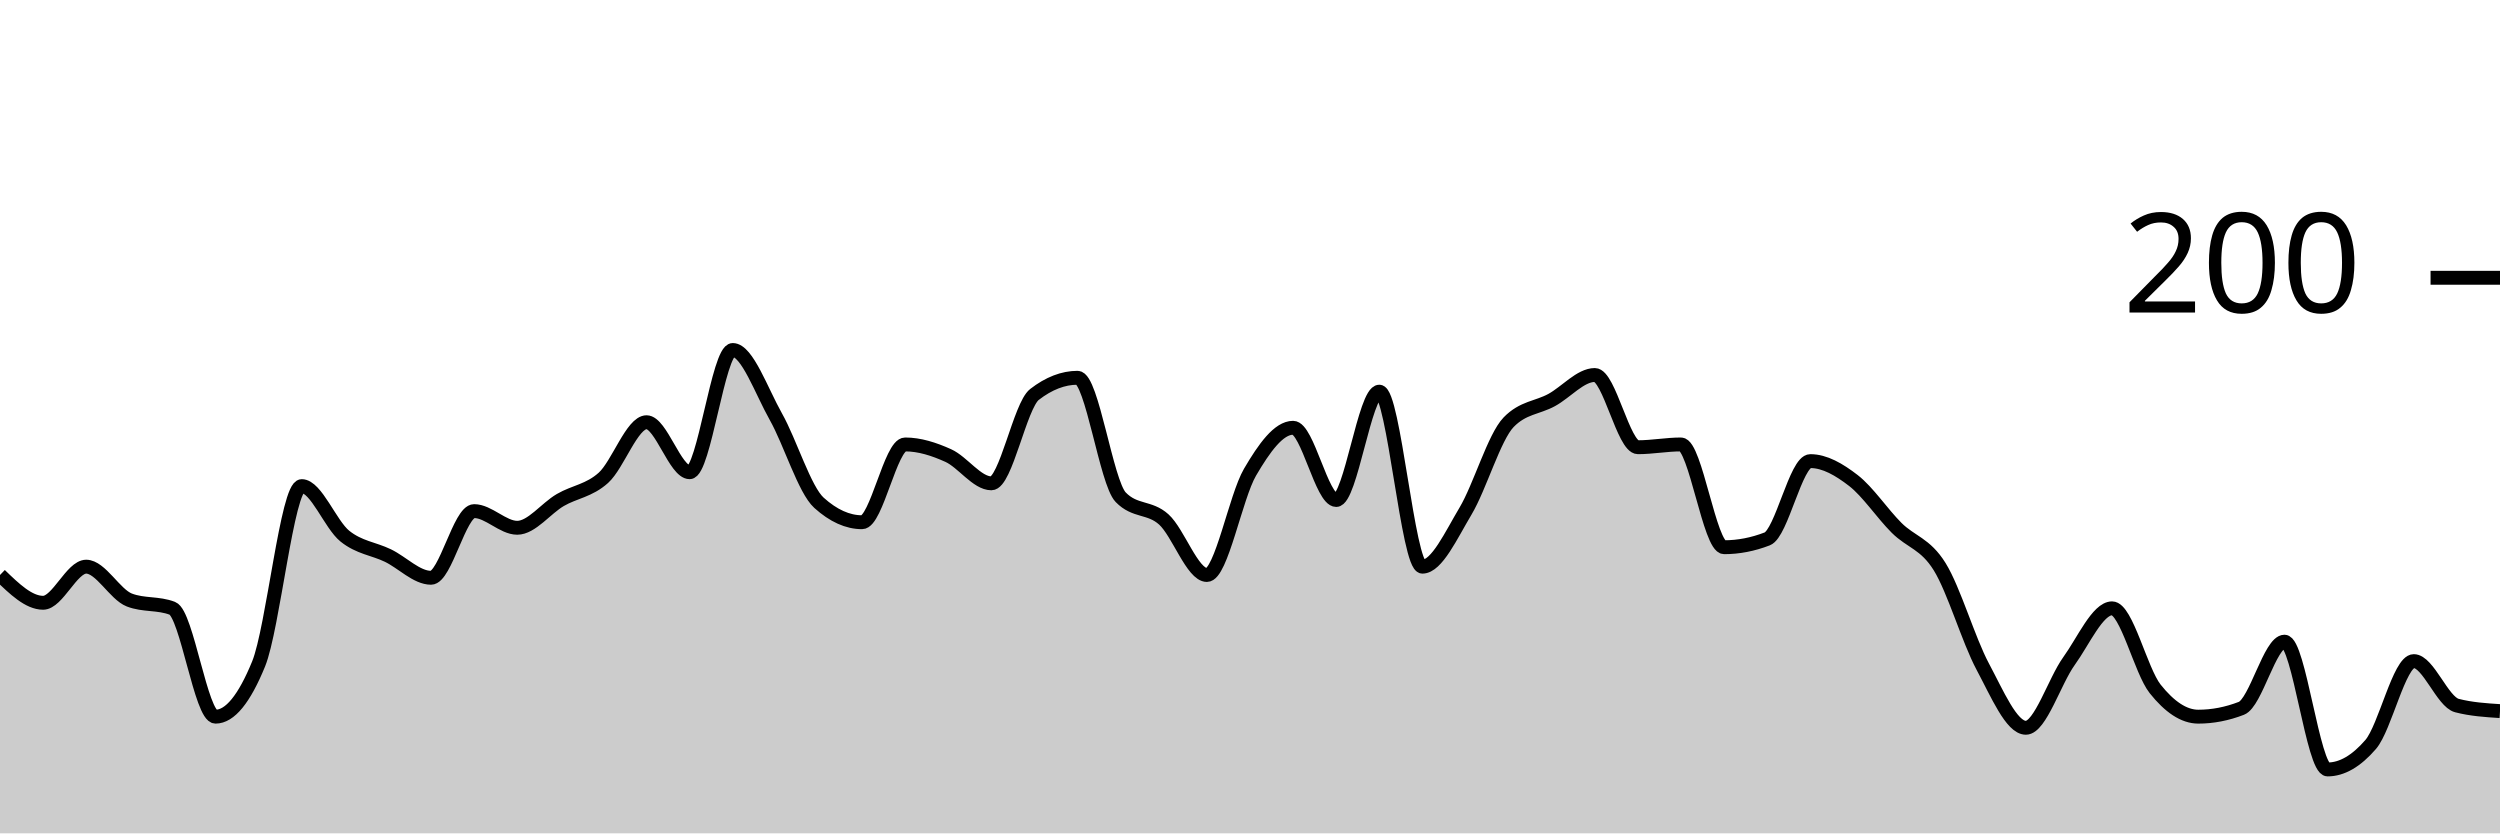
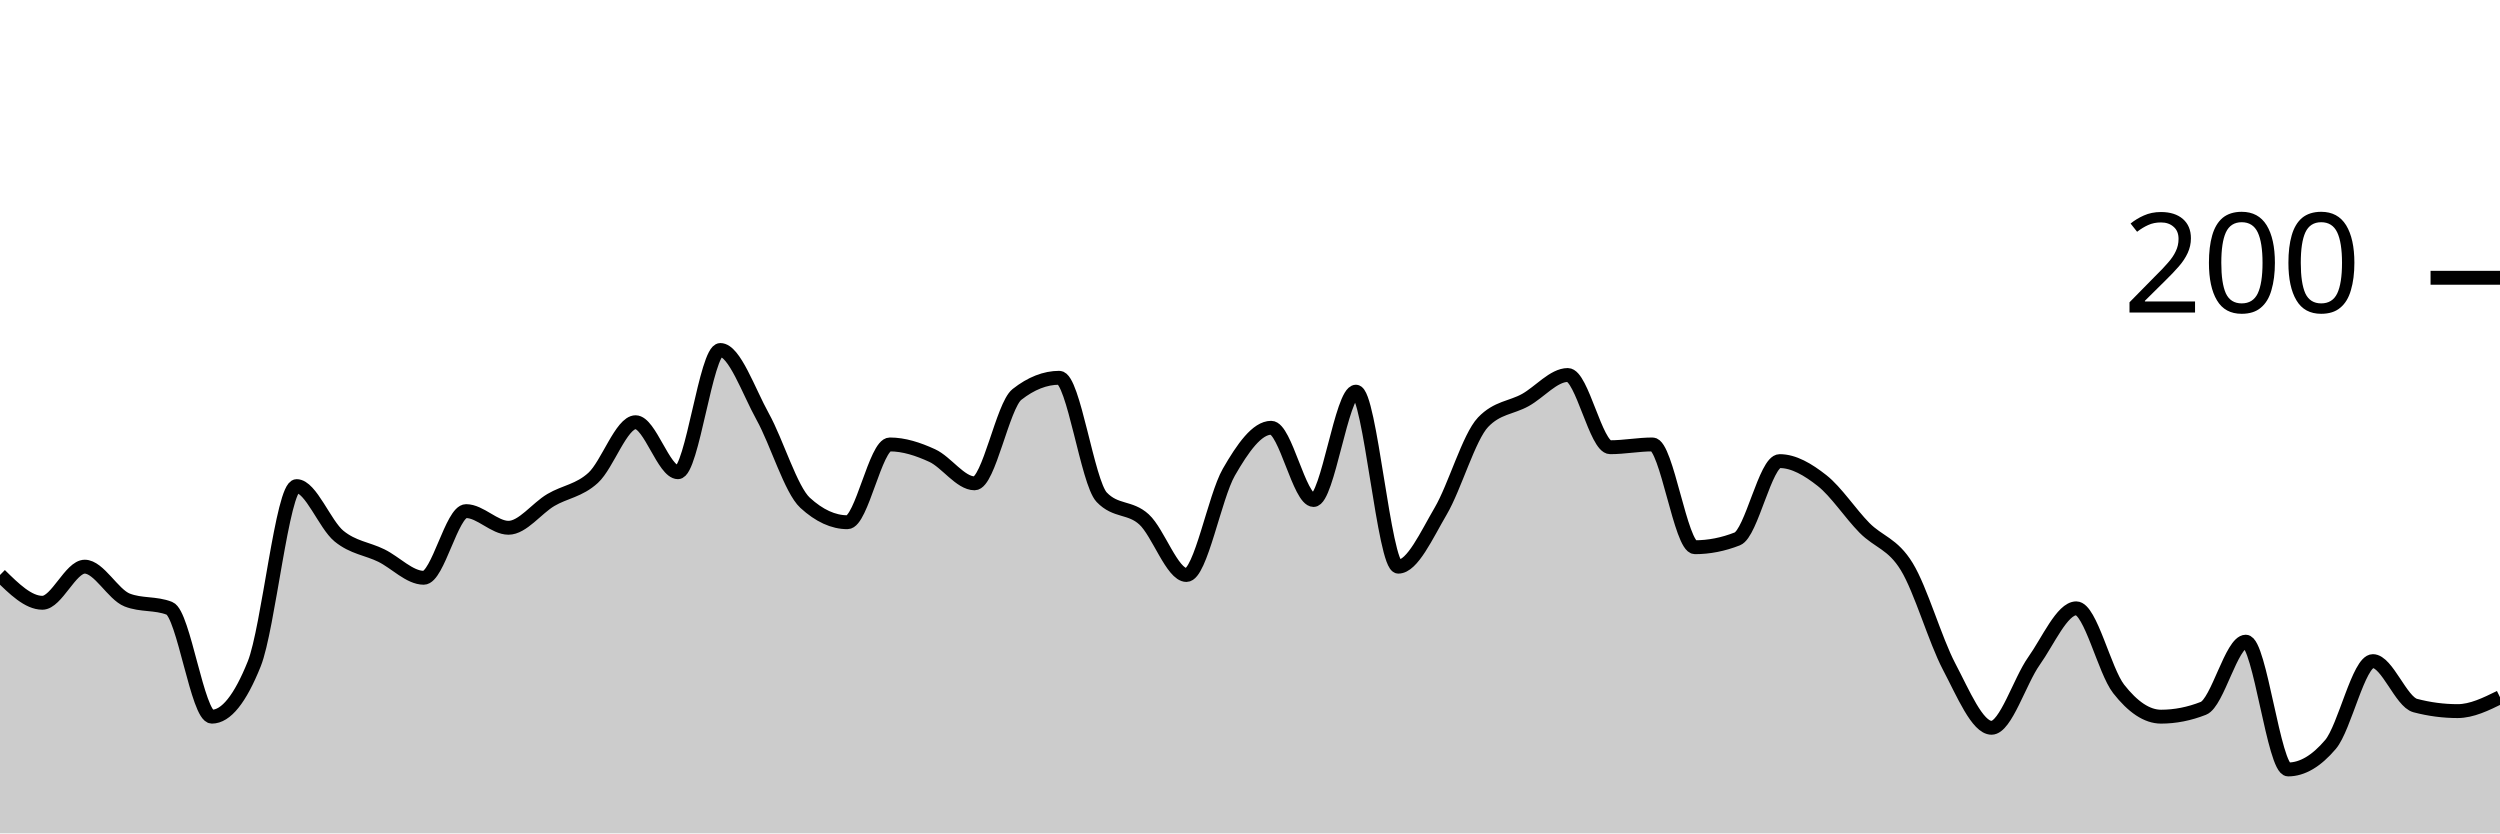
<svg xmlns="http://www.w3.org/2000/svg" viewBox="0 0 180 60">
  <g transform="translate(0,20)">
-     <path class="area" fill="rgba(0, 0, 0, 0.2)" d="M0,21.4C1.034,22.4,2.069,23.4,3.103,23.4C4.138,23.4,5.172,20.8,6.207,20.8C7.241,20.8,8.276,22.8,9.31,23.2C10.345,23.6,11.379,23.4,12.414,23.8C13.448,24.2,14.483,31.6,15.517,31.6C16.552,31.6,17.586,30.333,18.621,27.8C19.655,25.267,20.69,15,21.724,15C22.759,15,23.793,17.767,24.828,18.6C25.862,19.433,26.897,19.5,27.931,20C28.966,20.5,30,21.6,31.034,21.6C32.069,21.6,33.103,16.8,34.138,16.8C35.172,16.8,36.207,18,37.241,18C38.276,18,39.31,16.6,40.345,16C41.379,15.4,42.414,15.333,43.448,14.4C44.483,13.467,45.517,10.4,46.552,10.4C47.586,10.4,48.621,14,49.655,14C50.69,14,51.724,5.2,52.759,5.2C53.793,5.2,54.828,8.167,55.862,10C56.897,11.833,57.931,15.267,58.966,16.2C60,17.133,61.034,17.6,62.069,17.6C63.103,17.6,64.138,12,65.172,12C66.207,12,67.241,12.333,68.276,12.8C69.31,13.267,70.345,14.8,71.379,14.8C72.414,14.8,73.448,9.2,74.483,8.4C75.517,7.6,76.552,7.2,77.586,7.2C78.621,7.2,79.655,14.733,80.69,15.8C81.724,16.867,82.759,16.467,83.793,17.4C84.828,18.333,85.862,21.4,86.897,21.4C87.931,21.4,88.966,15.767,90,14C91.034,12.233,92.069,10.8,93.103,10.8C94.138,10.8,95.172,16,96.207,16C97.241,16,98.276,8.2,99.31,8.2C100.345,8.2,101.379,20.8,102.414,20.8C103.448,20.8,104.483,18.533,105.517,16.8C106.552,15.067,107.586,11.467,108.621,10.4C109.655,9.333,110.69,9.367,111.724,8.8C112.759,8.233,113.793,7,114.828,7C115.862,7,116.897,12.2,117.931,12.2C118.966,12.2,120,12,121.034,12C122.069,12,123.103,19.4,124.138,19.4C125.172,19.4,126.207,19.2,127.241,18.8C128.276,18.4,129.31,13.2,130.345,13.2C131.379,13.2,132.414,13.8,133.448,14.6C134.483,15.4,135.517,16.967,136.552,18C137.586,19.033,138.621,19.133,139.655,20.8C140.69,22.467,141.724,26.067,142.759,28C143.793,29.933,144.828,32.4,145.862,32.4C146.897,32.4,147.931,29.033,148.966,27.6C150,26.167,151.034,23.8,152.069,23.8C153.103,23.8,154.138,28.3,155.172,29.6C156.207,30.9,157.241,31.6,158.276,31.6C159.31,31.6,160.345,31.4,161.379,31C162.414,30.6,163.448,26.2,164.483,26.2C165.517,26.2,166.552,35.4,167.586,35.4C168.621,35.4,169.655,34.8,170.69,33.6C171.724,32.4,172.759,27.6,173.793,27.6C174.828,27.6,175.862,30.533,176.897,30.8C177.931,31.067,178.966,31.133,180,31.2L180,40C178.966,40,177.931,40,176.897,40C175.862,40,174.828,40,173.793,40C172.759,40,171.724,40,170.69,40C169.655,40,168.621,40,167.586,40C166.552,40,165.517,40,164.483,40C163.448,40,162.414,40,161.379,40C160.345,40,159.31,40,158.276,40C157.241,40,156.207,40,155.172,40C154.138,40,153.103,40,152.069,40C151.034,40,150,40,148.966,40C147.931,40,146.897,40,145.862,40C144.828,40,143.793,40,142.759,40C141.724,40,140.69,40,139.655,40C138.621,40,137.586,40,136.552,40C135.517,40,134.483,40,133.448,40C132.414,40,131.379,40,130.345,40C129.31,40,128.276,40,127.241,40C126.207,40,125.172,40,124.138,40C123.103,40,122.069,40,121.034,40C120,40,118.966,40,117.931,40C116.897,40,115.862,40,114.828,40C113.793,40,112.759,40,111.724,40C110.69,40,109.655,40,108.621,40C107.586,40,106.552,40,105.517,40C104.483,40,103.448,40,102.414,40C101.379,40,100.345,40,99.31,40C98.276,40,97.241,40,96.207,40C95.172,40,94.138,40,93.103,40C92.069,40,91.034,40,90,40C88.966,40,87.931,40,86.897,40C85.862,40,84.828,40,83.793,40C82.759,40,81.724,40,80.69,40C79.655,40,78.621,40,77.586,40C76.552,40,75.517,40,74.483,40C73.448,40,72.414,40,71.379,40C70.345,40,69.31,40,68.276,40C67.241,40,66.207,40,65.172,40C64.138,40,63.103,40,62.069,40C61.034,40,60,40,58.966,40C57.931,40,56.897,40,55.862,40C54.828,40,53.793,40,52.759,40C51.724,40,50.69,40,49.655,40C48.621,40,47.586,40,46.552,40C45.517,40,44.483,40,43.448,40C42.414,40,41.379,40,40.345,40C39.31,40,38.276,40,37.241,40C36.207,40,35.172,40,34.138,40C33.103,40,32.069,40,31.034,40C30,40,28.966,40,27.931,40C26.897,40,25.862,40,24.828,40C23.793,40,22.759,40,21.724,40C20.69,40,19.655,40,18.621,40C17.586,40,16.552,40,15.517,40C14.483,40,13.448,40,12.414,40C11.379,40,10.345,40,9.31,40C8.276,40,7.241,40,6.207,40C5.172,40,4.138,40,3.103,40C2.069,40,1.034,40,0,40Z" />
-     <path class="line" stroke="black" fill="none" d="M0,21.4C1.034,22.4,2.069,23.4,3.103,23.4C4.138,23.4,5.172,20.8,6.207,20.8C7.241,20.8,8.276,22.8,9.31,23.2C10.345,23.6,11.379,23.4,12.414,23.8C13.448,24.2,14.483,31.6,15.517,31.6C16.552,31.6,17.586,30.333,18.621,27.8C19.655,25.267,20.69,15,21.724,15C22.759,15,23.793,17.767,24.828,18.6C25.862,19.433,26.897,19.5,27.931,20C28.966,20.5,30,21.6,31.034,21.6C32.069,21.6,33.103,16.8,34.138,16.8C35.172,16.8,36.207,18,37.241,18C38.276,18,39.31,16.6,40.345,16C41.379,15.4,42.414,15.333,43.448,14.4C44.483,13.467,45.517,10.4,46.552,10.4C47.586,10.4,48.621,14,49.655,14C50.69,14,51.724,5.2,52.759,5.2C53.793,5.2,54.828,8.167,55.862,10C56.897,11.833,57.931,15.267,58.966,16.2C60,17.133,61.034,17.6,62.069,17.6C63.103,17.6,64.138,12,65.172,12C66.207,12,67.241,12.333,68.276,12.8C69.31,13.267,70.345,14.8,71.379,14.8C72.414,14.8,73.448,9.2,74.483,8.4C75.517,7.6,76.552,7.2,77.586,7.2C78.621,7.2,79.655,14.733,80.69,15.8C81.724,16.867,82.759,16.467,83.793,17.4C84.828,18.333,85.862,21.4,86.897,21.4C87.931,21.4,88.966,15.767,90,14C91.034,12.233,92.069,10.8,93.103,10.8C94.138,10.8,95.172,16,96.207,16C97.241,16,98.276,8.2,99.31,8.2C100.345,8.2,101.379,20.8,102.414,20.8C103.448,20.8,104.483,18.533,105.517,16.8C106.552,15.067,107.586,11.467,108.621,10.4C109.655,9.333,110.69,9.367,111.724,8.8C112.759,8.233,113.793,7,114.828,7C115.862,7,116.897,12.2,117.931,12.2C118.966,12.2,120,12,121.034,12C122.069,12,123.103,19.4,124.138,19.4C125.172,19.4,126.207,19.2,127.241,18.8C128.276,18.4,129.31,13.2,130.345,13.2C131.379,13.2,132.414,13.8,133.448,14.6C134.483,15.4,135.517,16.967,136.552,18C137.586,19.033,138.621,19.133,139.655,20.8C140.69,22.467,141.724,26.067,142.759,28C143.793,29.933,144.828,32.4,145.862,32.4C146.897,32.4,147.931,29.033,148.966,27.6C150,26.167,151.034,23.8,152.069,23.8C153.103,23.8,154.138,28.3,155.172,29.6C156.207,30.9,157.241,31.6,158.276,31.6C159.31,31.6,160.345,31.4,161.379,31C162.414,30.6,163.448,26.2,164.483,26.2C165.517,26.2,166.552,35.4,167.586,35.4C168.621,35.4,169.655,34.8,170.69,33.6C171.724,32.4,172.759,27.6,173.793,27.6C174.828,27.6,175.862,30.533,176.897,30.8C177.931,31.067,178.966,31.133,180,31.2" />
+     <path class="area" fill="rgba(0, 0, 0, 0.2)" d="M0,21.4C1.017,22.4,2.034,23.4,3.051,23.4C4.068,23.4,5.085,20.8,6.102,20.8C7.119,20.8,8.136,22.8,9.153,23.2C10.169,23.6,11.186,23.4,12.203,23.8C13.22,24.2,14.237,31.6,15.254,31.6C16.271,31.6,17.288,30.333,18.305,27.8C19.322,25.267,20.339,15,21.356,15C22.373,15,23.39,17.767,24.407,18.6C25.424,19.433,26.441,19.5,27.458,20C28.475,20.5,29.492,21.6,30.508,21.6C31.525,21.6,32.542,16.8,33.559,16.8C34.576,16.8,35.593,18,36.61,18C37.627,18,38.644,16.6,39.661,16C40.678,15.4,41.695,15.333,42.712,14.4C43.729,13.467,44.746,10.4,45.763,10.4C46.78,10.4,47.797,14,48.814,14C49.831,14,50.847,5.2,51.864,5.2C52.881,5.2,53.898,8.167,54.915,10C55.932,11.833,56.949,15.267,57.966,16.2C58.983,17.133,60,17.6,61.017,17.6C62.034,17.6,63.051,12,64.068,12C65.085,12,66.102,12.333,67.119,12.8C68.136,13.267,69.153,14.8,70.169,14.8C71.186,14.8,72.203,9.2,73.22,8.4C74.237,7.6,75.254,7.2,76.271,7.2C77.288,7.2,78.305,14.733,79.322,15.8C80.339,16.867,81.356,16.467,82.373,17.4C83.39,18.333,84.407,21.4,85.424,21.4C86.441,21.4,87.458,15.767,88.475,14C89.492,12.233,90.508,10.8,91.525,10.8C92.542,10.8,93.559,16,94.576,16C95.593,16,96.61,8.2,97.627,8.2C98.644,8.2,99.661,20.8,100.678,20.8C101.695,20.8,102.712,18.533,103.729,16.8C104.746,15.067,105.763,11.467,106.78,10.4C107.797,9.333,108.814,9.367,109.831,8.8C110.847,8.233,111.864,7,112.881,7C113.898,7,114.915,12.2,115.932,12.2C116.949,12.2,117.966,12,118.983,12C120,12,121.017,19.4,122.034,19.4C123.051,19.4,124.068,19.2,125.085,18.8C126.102,18.4,127.119,13.2,128.136,13.2C129.153,13.2,130.169,13.8,131.186,14.6C132.203,15.4,133.22,16.967,134.237,18C135.254,19.033,136.271,19.133,137.288,20.8C138.305,22.467,139.322,26.067,140.339,28C141.356,29.933,142.373,32.4,143.39,32.4C144.407,32.4,145.424,29.033,146.441,27.6C147.458,26.167,148.475,23.8,149.492,23.8C150.508,23.8,151.525,28.3,152.542,29.6C153.559,30.9,154.576,31.6,155.593,31.6C156.61,31.6,157.627,31.4,158.644,31C159.661,30.6,160.678,26.2,161.695,26.2C162.712,26.2,163.729,35.4,164.746,35.4C165.763,35.4,166.78,34.8,167.797,33.6C168.814,32.4,169.831,27.6,170.847,27.6C171.864,27.6,172.881,30.533,173.898,30.8C174.915,31.067,175.932,31.2,176.949,31.2C177.966,31.2,178.983,30.7,180,30.2L180,40C178.983,40,177.966,40,176.949,40C175.932,40,174.915,40,173.898,40C172.881,40,171.864,40,170.847,40C169.831,40,168.814,40,167.797,40C166.78,40,165.763,40,164.746,40C163.729,40,162.712,40,161.695,40C160.678,40,159.661,40,158.644,40C157.627,40,156.61,40,155.593,40C154.576,40,153.559,40,152.542,40C151.525,40,150.508,40,149.492,40C148.475,40,147.458,40,146.441,40C145.424,40,144.407,40,143.39,40C142.373,40,141.356,40,140.339,40C139.322,40,138.305,40,137.288,40C136.271,40,135.254,40,134.237,40C133.22,40,132.203,40,131.186,40C130.169,40,129.153,40,128.136,40C127.119,40,126.102,40,125.085,40C124.068,40,123.051,40,122.034,40C121.017,40,120,40,118.983,40C117.966,40,116.949,40,115.932,40C114.915,40,113.898,40,112.881,40C111.864,40,110.847,40,109.831,40C108.814,40,107.797,40,106.78,40C105.763,40,104.746,40,103.729,40C102.712,40,101.695,40,100.678,40C99.661,40,98.644,40,97.627,40C96.61,40,95.593,40,94.576,40C93.559,40,92.542,40,91.525,40C90.508,40,89.492,40,88.475,40C87.458,40,86.441,40,85.424,40C84.407,40,83.39,40,82.373,40C81.356,40,80.339,40,79.322,40C78.305,40,77.288,40,76.271,40C75.254,40,74.237,40,73.22,40C72.203,40,71.186,40,70.169,40C69.153,40,68.136,40,67.119,40C66.102,40,65.085,40,64.068,40C63.051,40,62.034,40,61.017,40C60,40,58.983,40,57.966,40C56.949,40,55.932,40,54.915,40C53.898,40,52.881,40,51.864,40C50.847,40,49.831,40,48.814,40C47.797,40,46.78,40,45.763,40C44.746,40,43.729,40,42.712,40C41.695,40,40.678,40,39.661,40C38.644,40,37.627,40,36.61,40C35.593,40,34.576,40,33.559,40C32.542,40,31.525,40,30.508,40C29.492,40,28.475,40,27.458,40C26.441,40,25.424,40,24.407,40C23.39,40,22.373,40,21.356,40C20.339,40,19.322,40,18.305,40C17.288,40,16.271,40,15.254,40C14.237,40,13.22,40,12.203,40C11.186,40,10.169,40,9.153,40C8.136,40,7.119,40,6.102,40C5.085,40,4.068,40,3.051,40C2.034,40,1.017,40,0,40Z" />
+     <path class="line" stroke="black" fill="none" d="M0,21.4C1.017,22.4,2.034,23.4,3.051,23.4C4.068,23.4,5.085,20.8,6.102,20.8C7.119,20.8,8.136,22.8,9.153,23.2C10.169,23.6,11.186,23.4,12.203,23.8C13.22,24.2,14.237,31.6,15.254,31.6C16.271,31.6,17.288,30.333,18.305,27.8C19.322,25.267,20.339,15,21.356,15C22.373,15,23.39,17.767,24.407,18.6C25.424,19.433,26.441,19.5,27.458,20C28.475,20.5,29.492,21.6,30.508,21.6C31.525,21.6,32.542,16.8,33.559,16.8C34.576,16.8,35.593,18,36.61,18C37.627,18,38.644,16.6,39.661,16C40.678,15.4,41.695,15.333,42.712,14.4C43.729,13.467,44.746,10.4,45.763,10.4C46.78,10.4,47.797,14,48.814,14C49.831,14,50.847,5.2,51.864,5.2C52.881,5.2,53.898,8.167,54.915,10C55.932,11.833,56.949,15.267,57.966,16.2C58.983,17.133,60,17.6,61.017,17.6C62.034,17.6,63.051,12,64.068,12C65.085,12,66.102,12.333,67.119,12.8C68.136,13.267,69.153,14.8,70.169,14.8C71.186,14.8,72.203,9.2,73.22,8.4C74.237,7.6,75.254,7.2,76.271,7.2C77.288,7.2,78.305,14.733,79.322,15.8C80.339,16.867,81.356,16.467,82.373,17.4C83.39,18.333,84.407,21.4,85.424,21.4C86.441,21.4,87.458,15.767,88.475,14C89.492,12.233,90.508,10.8,91.525,10.8C92.542,10.8,93.559,16,94.576,16C95.593,16,96.61,8.2,97.627,8.2C98.644,8.2,99.661,20.8,100.678,20.8C101.695,20.8,102.712,18.533,103.729,16.8C104.746,15.067,105.763,11.467,106.78,10.4C107.797,9.333,108.814,9.367,109.831,8.8C110.847,8.233,111.864,7,112.881,7C113.898,7,114.915,12.2,115.932,12.2C116.949,12.2,117.966,12,118.983,12C120,12,121.017,19.4,122.034,19.4C123.051,19.4,124.068,19.2,125.085,18.8C126.102,18.4,127.119,13.2,128.136,13.2C129.153,13.2,130.169,13.8,131.186,14.6C132.203,15.4,133.22,16.967,134.237,18C135.254,19.033,136.271,19.133,137.288,20.8C138.305,22.467,139.322,26.067,140.339,28C141.356,29.933,142.373,32.4,143.39,32.4C144.407,32.4,145.424,29.033,146.441,27.6C147.458,26.167,148.475,23.8,149.492,23.8C150.508,23.8,151.525,28.3,152.542,29.6C153.559,30.9,154.576,31.6,155.593,31.6C156.61,31.6,157.627,31.4,158.644,31C159.661,30.6,160.678,26.2,161.695,26.2C162.712,26.2,163.729,35.4,164.746,35.4C165.763,35.4,166.78,34.8,167.797,33.6C168.814,32.4,169.831,27.6,170.847,27.6C171.864,27.6,172.881,30.533,173.898,30.8C174.915,31.067,175.932,31.2,176.949,31.2C177.966,31.2,178.983,30.7,180,30.2" />
    <path class="axis-ceiling" stroke-width="1" stroke="black" fill="none" d="M175,0L180,0" />
    <text class="axis-ceiling-label" font-family="sans-serif" text-anchor="end" font-size="10px" x="170" y="2.5">200</text>
  </g>
</svg>
